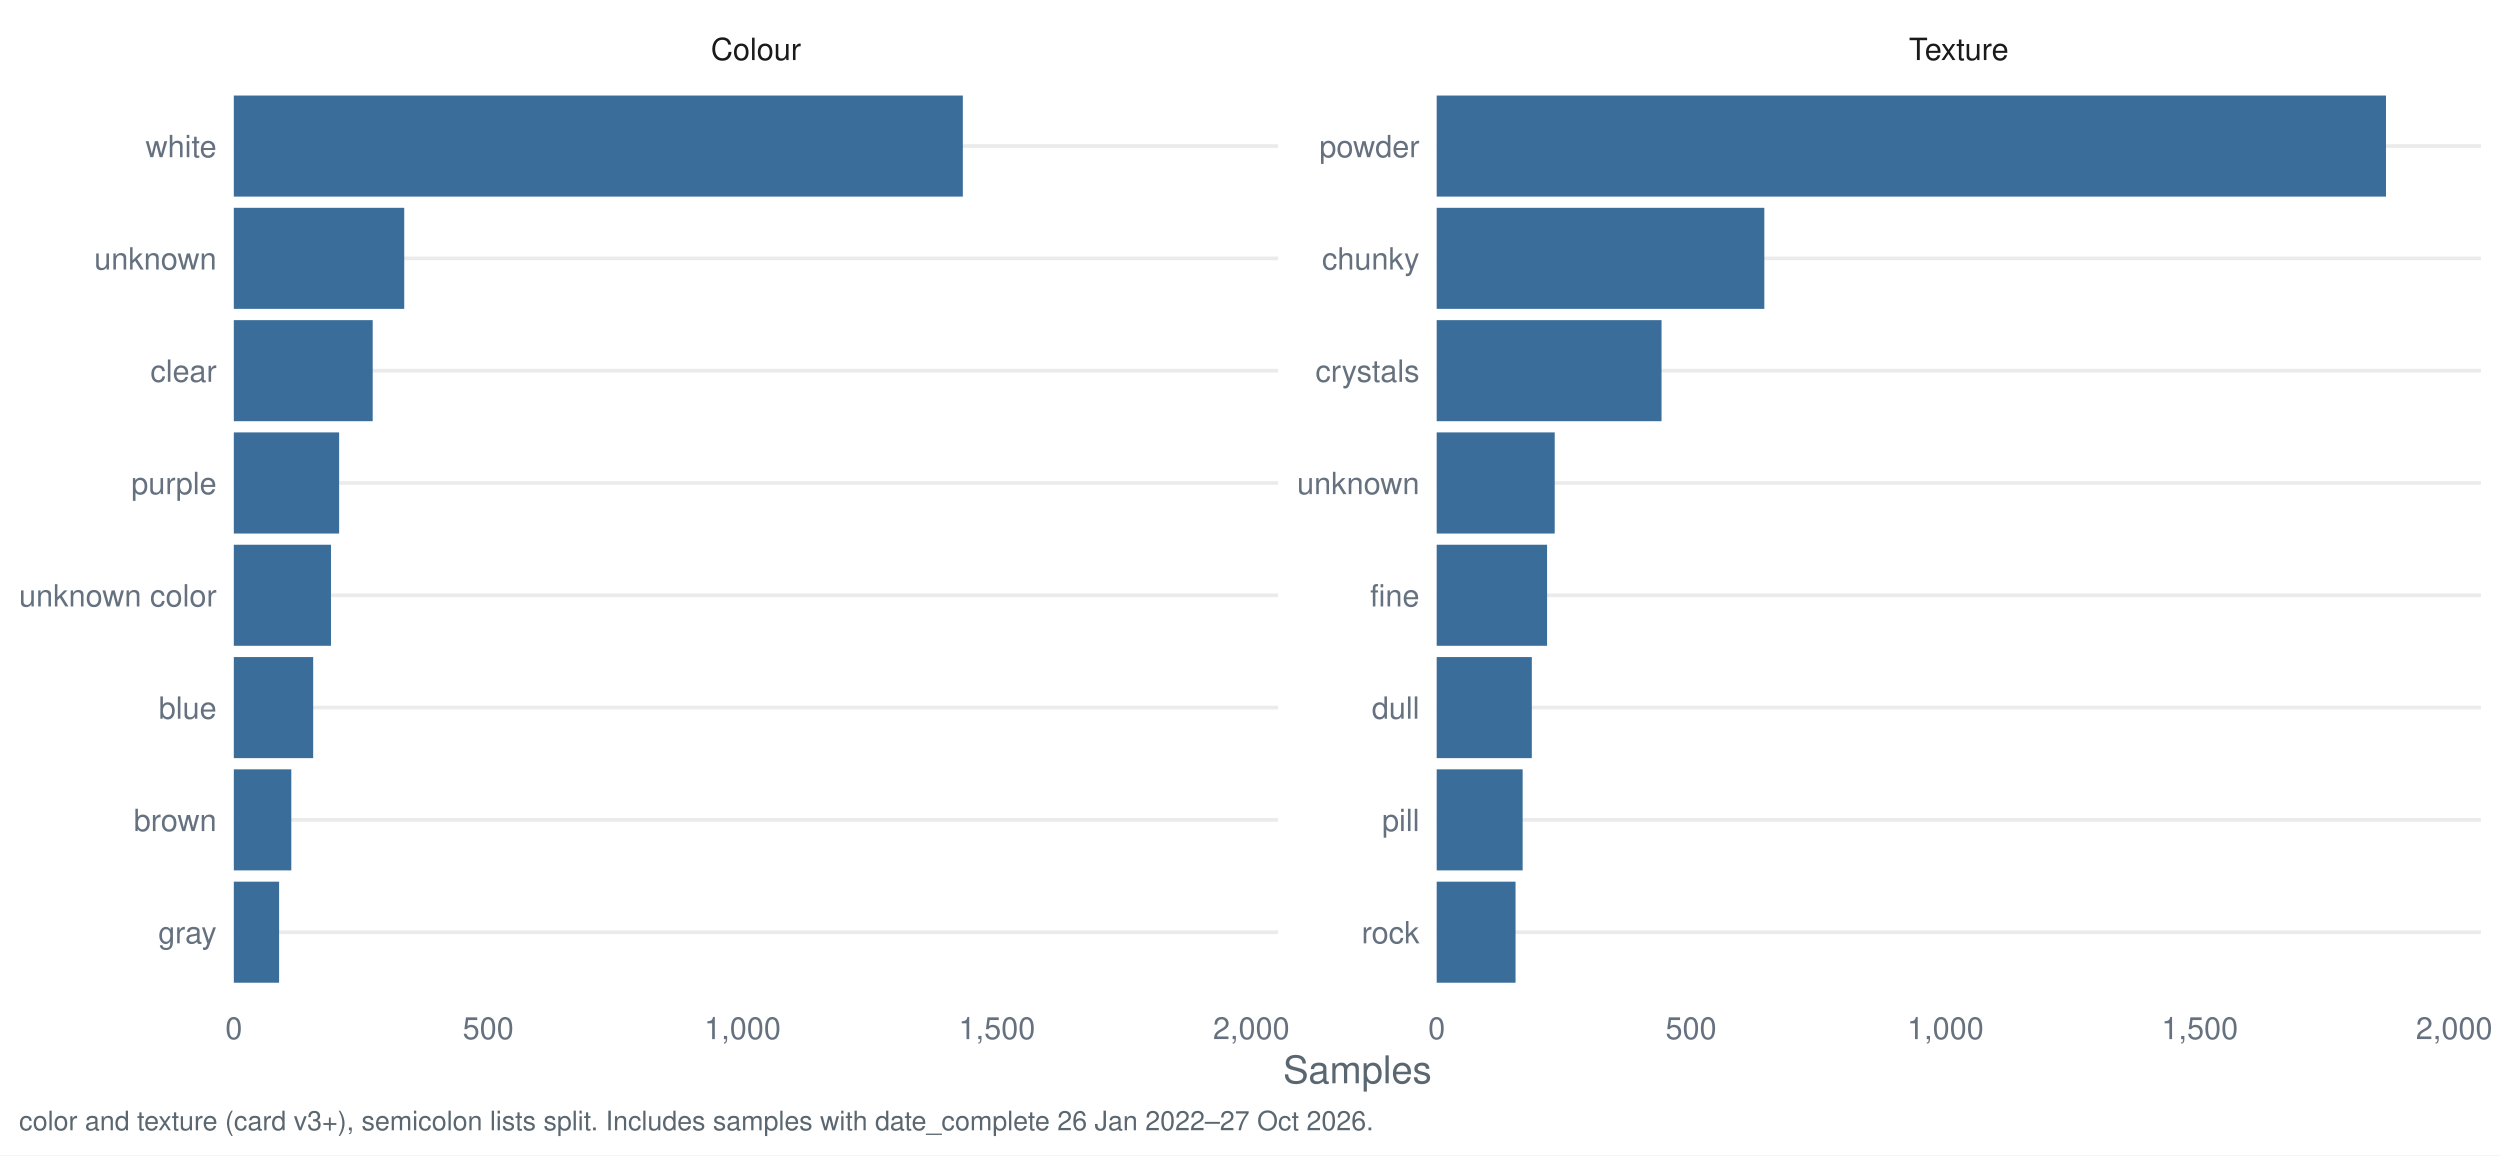
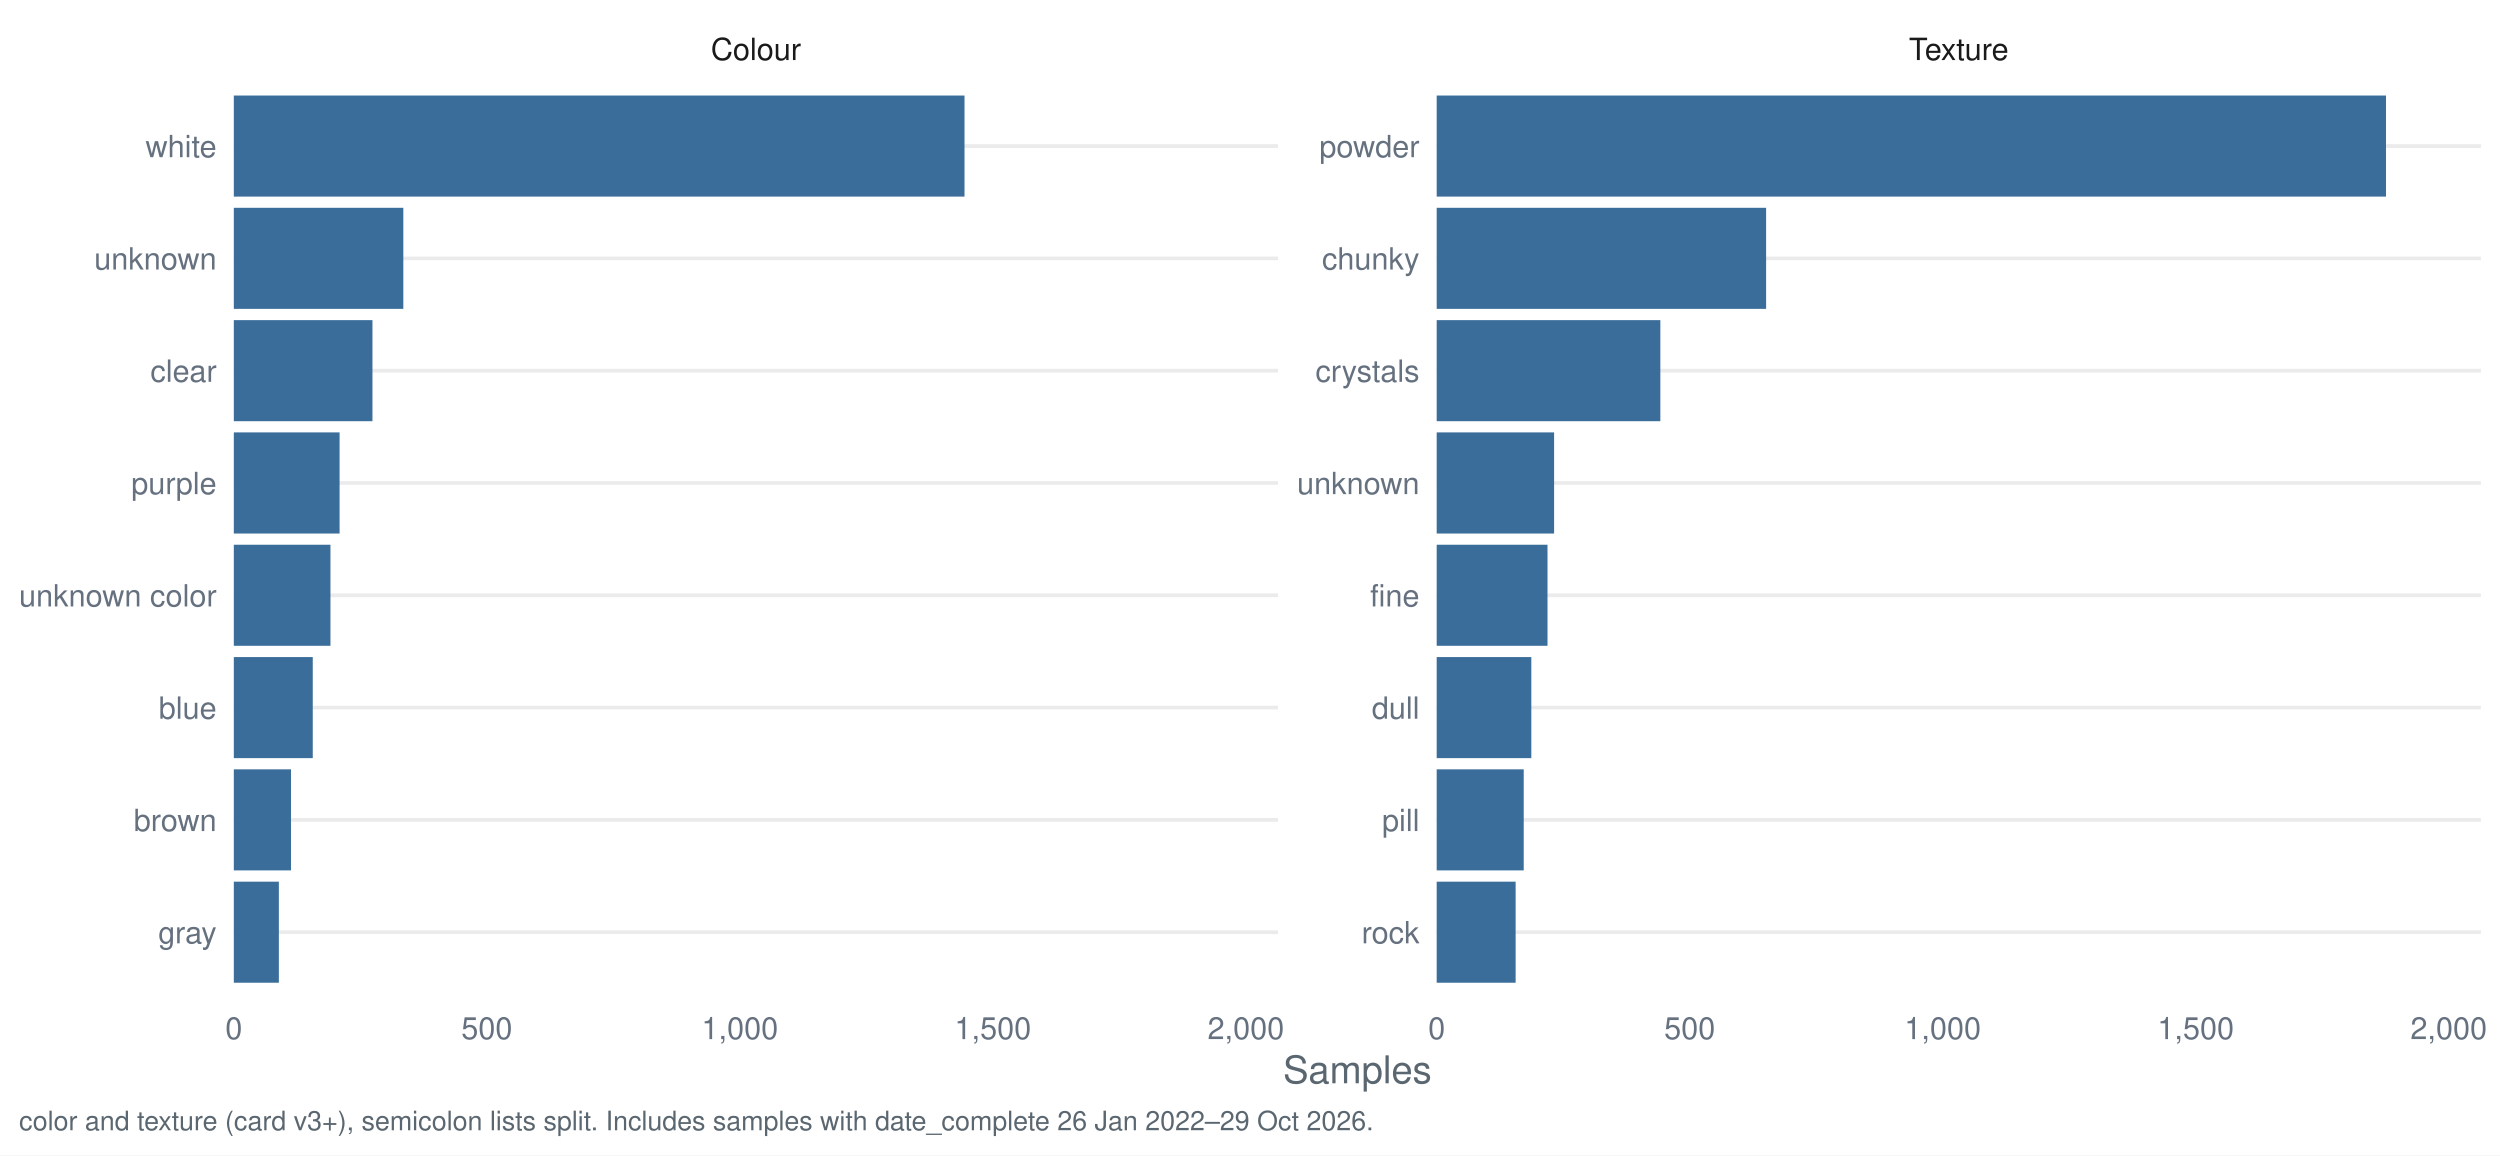
<svg xmlns="http://www.w3.org/2000/svg" width="1044.00pt" height="482.40pt" viewBox="0 0 1044.00 482.40">
  <g class="svglite">
    <defs>
      <style type="text/css">
    .svglite line, .svglite polyline, .svglite polygon, .svglite path, .svglite rect, .svglite circle {
      fill: none;
      stroke: #000000;
      stroke-linecap: round;
      stroke-linejoin: round;
      stroke-miterlimit: 10.00;
    }
    .svglite text {
      white-space: pre;
    }
    .svglite g.glyphgroup path {
      fill: inherit;
      stroke: none;
    }
  </style>
    </defs>
    <rect width="100%" height="100%" style="stroke: none; fill: #FFFFFF;" />
    <defs>
      <clipPath id="cpMC4wMHwxMDQ0LjAwfDAuMDB8NDgyLjQw">
        <rect x="0.00" y="0.00" width="1044.00" height="482.40" />
      </clipPath>
    </defs>
    <g clip-path="url(#cpMC4wMHwxMDQ0LjAwfDAuMDB8NDgyLjQw)">
      <rect x="0.00" y="0.00" width="1044.00" height="482.40" style="stroke-width: 1.55; stroke: none; fill: #FFFFFF;" />
    </g>
    <defs>
      <clipPath id="cpOTcuNjR8NTMzLjcyfDMyLjg1fDQxNy40Mg==">
        <rect x="97.64" y="32.85" width="436.07" height="384.58" />
      </clipPath>
    </defs>
    <g clip-path="url(#cpOTcuNjR8NTMzLjcyfDMyLjg1fDQxNy40Mg==)">
      <polyline points="97.64,389.28 533.72,389.28 " style="stroke-width: 1.55; stroke: #EBEBEB; stroke-linecap: butt;" />
      <polyline points="97.64,342.38 533.72,342.38 " style="stroke-width: 1.55; stroke: #EBEBEB; stroke-linecap: butt;" />
      <polyline points="97.64,295.48 533.72,295.48 " style="stroke-width: 1.55; stroke: #EBEBEB; stroke-linecap: butt;" />
      <polyline points="97.64,248.58 533.72,248.58 " style="stroke-width: 1.55; stroke: #EBEBEB; stroke-linecap: butt;" />
      <polyline points="97.64,201.69 533.72,201.69 " style="stroke-width: 1.55; stroke: #EBEBEB; stroke-linecap: butt;" />
      <polyline points="97.64,154.79 533.72,154.79 " style="stroke-width: 1.55; stroke: #EBEBEB; stroke-linecap: butt;" />
      <polyline points="97.64,107.89 533.72,107.89 " style="stroke-width: 1.55; stroke: #EBEBEB; stroke-linecap: butt;" />
      <polyline points="97.64,60.99 533.72,60.99 " style="stroke-width: 1.55; stroke: #EBEBEB; stroke-linecap: butt;" />
-       <rect x="97.64" y="39.88" width="304.44" height="42.21" style="stroke-width: 1.55; stroke: none; stroke-linecap: butt; stroke-linejoin: miter; fill: #3A6D99;" />
-       <rect x="97.64" y="86.78" width="71.17" height="42.21" style="stroke-width: 1.55; stroke: none; stroke-linecap: butt; stroke-linejoin: miter; fill: #3A6D99;" />
-       <rect x="97.64" y="133.68" width="58.00" height="42.21" style="stroke-width: 1.55; stroke: none; stroke-linecap: butt; stroke-linejoin: miter; fill: #3A6D99;" />
-       <rect x="97.64" y="180.58" width="43.98" height="42.21" style="stroke-width: 1.55; stroke: none; stroke-linecap: butt; stroke-linejoin: miter; fill: #3A6D99;" />
-       <rect x="97.64" y="227.48" width="40.58" height="42.21" style="stroke-width: 1.55; stroke: none; stroke-linecap: butt; stroke-linejoin: miter; fill: #3A6D99;" />
-       <rect x="97.64" y="274.38" width="33.14" height="42.21" style="stroke-width: 1.55; stroke: none; stroke-linecap: butt; stroke-linejoin: miter; fill: #3A6D99;" />
-       <rect x="97.64" y="321.28" width="24.01" height="42.21" style="stroke-width: 1.55; stroke: none; stroke-linecap: butt; stroke-linejoin: miter; fill: #3A6D99;" />
-       <rect x="97.64" y="368.18" width="18.91" height="42.21" style="stroke-width: 1.55; stroke: none; stroke-linecap: butt; stroke-linejoin: miter; fill: #3A6D99;" />
+       <rect x="97.64" y="39.88" width="305.14" height="42.21" style="stroke-width: 1.55; stroke: none; stroke-linecap: butt; stroke-linejoin: miter; fill: #3A6D99;" />
+       <rect x="97.64" y="86.78" width="70.79" height="42.21" style="stroke-width: 1.55; stroke: none; stroke-linecap: butt; stroke-linejoin: miter; fill: #3A6D99;" />
+       <rect x="97.64" y="133.68" width="57.90" height="42.21" style="stroke-width: 1.55; stroke: none; stroke-linecap: butt; stroke-linejoin: miter; fill: #3A6D99;" />
+       <rect x="97.64" y="180.58" width="44.17" height="42.21" style="stroke-width: 1.55; stroke: none; stroke-linecap: butt; stroke-linejoin: miter; fill: #3A6D99;" />
+       <rect x="97.64" y="227.48" width="40.36" height="42.21" style="stroke-width: 1.55; stroke: none; stroke-linecap: butt; stroke-linejoin: miter; fill: #3A6D99;" />
+       <rect x="97.64" y="274.38" width="32.97" height="42.21" style="stroke-width: 1.55; stroke: none; stroke-linecap: butt; stroke-linejoin: miter; fill: #3A6D99;" />
+       <rect x="97.64" y="321.28" width="23.88" height="42.21" style="stroke-width: 1.55; stroke: none; stroke-linecap: butt; stroke-linejoin: miter; fill: #3A6D99;" />
+       <rect x="97.64" y="368.18" width="18.81" height="42.21" style="stroke-width: 1.55; stroke: none; stroke-linecap: butt; stroke-linejoin: miter; fill: #3A6D99;" />
    </g>
    <g clip-path="url(#cpMC4wMHwxMDQ0LjAwfDAuMDB8NDgyLjQw)">
</g>
    <defs>
      <clipPath id="cpNTk5Ljk2fDEwMzYuMDN8MzIuODV8NDE3LjQy">
        <rect x="599.96" y="32.85" width="436.07" height="384.58" />
      </clipPath>
    </defs>
    <g clip-path="url(#cpNTk5Ljk2fDEwMzYuMDN8MzIuODV8NDE3LjQy)">
      <polyline points="599.96,389.28 1036.03,389.28 " style="stroke-width: 1.55; stroke: #EBEBEB; stroke-linecap: butt;" />
      <polyline points="599.96,342.38 1036.03,342.38 " style="stroke-width: 1.55; stroke: #EBEBEB; stroke-linecap: butt;" />
      <polyline points="599.96,295.48 1036.03,295.48 " style="stroke-width: 1.55; stroke: #EBEBEB; stroke-linecap: butt;" />
      <polyline points="599.96,248.58 1036.03,248.58 " style="stroke-width: 1.55; stroke: #EBEBEB; stroke-linecap: butt;" />
      <polyline points="599.96,201.69 1036.03,201.69 " style="stroke-width: 1.55; stroke: #EBEBEB; stroke-linecap: butt;" />
      <polyline points="599.96,154.79 1036.03,154.79 " style="stroke-width: 1.55; stroke: #EBEBEB; stroke-linecap: butt;" />
      <polyline points="599.96,107.89 1036.03,107.89 " style="stroke-width: 1.55; stroke: #EBEBEB; stroke-linecap: butt;" />
      <polyline points="599.96,60.99 1036.03,60.99 " style="stroke-width: 1.55; stroke: #EBEBEB; stroke-linecap: butt;" />
      <rect x="599.96" y="39.88" width="396.43" height="42.21" style="stroke-width: 1.55; stroke: none; stroke-linecap: butt; stroke-linejoin: miter; fill: #3A6D99;" />
-       <rect x="599.96" y="86.78" width="136.82" height="42.21" style="stroke-width: 1.55; stroke: none; stroke-linecap: butt; stroke-linejoin: miter; fill: #3A6D99;" />
-       <rect x="599.96" y="133.68" width="93.90" height="42.21" style="stroke-width: 1.55; stroke: none; stroke-linecap: butt; stroke-linejoin: miter; fill: #3A6D99;" />
-       <rect x="599.96" y="180.58" width="49.29" height="42.21" style="stroke-width: 1.55; stroke: none; stroke-linecap: butt; stroke-linejoin: miter; fill: #3A6D99;" />
-       <rect x="599.96" y="227.48" width="46.10" height="42.21" style="stroke-width: 1.55; stroke: none; stroke-linecap: butt; stroke-linejoin: miter; fill: #3A6D99;" />
-       <rect x="599.96" y="274.38" width="39.73" height="42.21" style="stroke-width: 1.55; stroke: none; stroke-linecap: butt; stroke-linejoin: miter; fill: #3A6D99;" />
-       <rect x="599.96" y="321.28" width="35.90" height="42.21" style="stroke-width: 1.55; stroke: none; stroke-linecap: butt; stroke-linejoin: miter; fill: #3A6D99;" />
-       <rect x="599.96" y="368.18" width="32.93" height="42.21" style="stroke-width: 1.55; stroke: none; stroke-linecap: butt; stroke-linejoin: miter; fill: #3A6D99;" />
+       <rect x="599.96" y="86.78" width="137.57" height="42.21" style="stroke-width: 1.55; stroke: none; stroke-linecap: butt; stroke-linejoin: miter; fill: #3A6D99;" />
+       <rect x="599.96" y="133.68" width="93.40" height="42.21" style="stroke-width: 1.55; stroke: none; stroke-linecap: butt; stroke-linejoin: miter; fill: #3A6D99;" />
+       <rect x="599.96" y="180.58" width="49.03" height="42.21" style="stroke-width: 1.55; stroke: none; stroke-linecap: butt; stroke-linejoin: miter; fill: #3A6D99;" />
+       <rect x="599.96" y="227.48" width="46.28" height="42.21" style="stroke-width: 1.55; stroke: none; stroke-linecap: butt; stroke-linejoin: miter; fill: #3A6D99;" />
+       <rect x="599.96" y="274.38" width="39.52" height="42.21" style="stroke-width: 1.55; stroke: none; stroke-linecap: butt; stroke-linejoin: miter; fill: #3A6D99;" />
+       <rect x="599.96" y="321.28" width="36.35" height="42.21" style="stroke-width: 1.55; stroke: none; stroke-linecap: butt; stroke-linejoin: miter; fill: #3A6D99;" />
+       <rect x="599.96" y="368.18" width="32.97" height="42.21" style="stroke-width: 1.55; stroke: none; stroke-linecap: butt; stroke-linejoin: miter; fill: #3A6D99;" />
    </g>
    <g clip-path="url(#cpMC4wMHwxMDQ0LjAwfDAuMDB8NDgyLjQw)">
</g>
    <defs>
      <clipPath id="cpOTcuNjR8NTMzLjcyfDcuOTd8MzIuODU=">
        <rect x="97.64" y="7.97" width="436.07" height="24.88" />
      </clipPath>
    </defs>
    <g clip-path="url(#cpOTcuNjR8NTMzLjcyfDcuOTd8MzIuODU=)">
      <text x="315.68" y="25.07" text-anchor="middle" style="font-size: 12.80px;fill: #1A1A1A; font-family: &quot;Nimbus Sans&quot;;" textLength="37.64px" lengthAdjust="spacingAndGlyphs">Colour</text>
    </g>
    <g clip-path="url(#cpMC4wMHwxMDQ0LjAwfDAuMDB8NDgyLjQw)">
</g>
    <defs>
      <clipPath id="cpNTk5Ljk2fDEwMzYuMDN8Ny45N3wzMi44NQ==">
        <rect x="599.96" y="7.97" width="436.07" height="24.88" />
      </clipPath>
    </defs>
    <g clip-path="url(#cpNTk5Ljk2fDEwMzYuMDN8Ny45N3wzMi44NQ==)">
      <text x="817.99" y="25.07" text-anchor="middle" style="font-size: 12.80px;fill: #1A1A1A; font-family: &quot;Nimbus Sans&quot;;" textLength="41.64px" lengthAdjust="spacingAndGlyphs">Texture</text>
    </g>
    <g clip-path="url(#cpMC4wMHwxMDQ0LjAwfDAuMDB8NDgyLjQw)">
      <text x="97.64" y="433.93" text-anchor="middle" style="font-size: 12.80px;fill: #667180; font-family: &quot;Nimbus Sans&quot;;" textLength="7.11px" lengthAdjust="spacingAndGlyphs">0</text>
-       <text x="203.87" y="433.93" text-anchor="middle" style="font-size: 12.80px;fill: #667180; font-family: &quot;Nimbus Sans&quot;;" textLength="21.33px" lengthAdjust="spacingAndGlyphs">500</text>
-       <text x="310.09" y="433.93" text-anchor="middle" style="font-size: 12.80px;fill: #667180; font-family: &quot;Nimbus Sans&quot;;" textLength="32.00px" lengthAdjust="spacingAndGlyphs">1,000</text>
-       <text x="416.32" y="433.93" text-anchor="middle" style="font-size: 12.80px;fill: #667180; font-family: &quot;Nimbus Sans&quot;;" textLength="32.00px" lengthAdjust="spacingAndGlyphs">1,500</text>
-       <text x="522.54" y="433.93" text-anchor="middle" style="font-size: 12.80px;fill: #667180; font-family: &quot;Nimbus Sans&quot;;" textLength="32.00px" lengthAdjust="spacingAndGlyphs">2,000</text>
+       <text x="203.30" y="433.93" text-anchor="middle" style="font-size: 12.80px;fill: #667180; font-family: &quot;Nimbus Sans&quot;;" textLength="21.33px" lengthAdjust="spacingAndGlyphs">500</text>
+       <text x="308.96" y="433.93" text-anchor="middle" style="font-size: 12.80px;fill: #667180; font-family: &quot;Nimbus Sans&quot;;" textLength="32.00px" lengthAdjust="spacingAndGlyphs">1,000</text>
+       <text x="414.62" y="433.93" text-anchor="middle" style="font-size: 12.80px;fill: #667180; font-family: &quot;Nimbus Sans&quot;;" textLength="32.00px" lengthAdjust="spacingAndGlyphs">1,500</text>
+       <text x="520.28" y="433.93" text-anchor="middle" style="font-size: 12.80px;fill: #667180; font-family: &quot;Nimbus Sans&quot;;" textLength="32.00px" lengthAdjust="spacingAndGlyphs">2,000</text>
      <text x="599.96" y="433.93" text-anchor="middle" style="font-size: 12.80px;fill: #667180; font-family: &quot;Nimbus Sans&quot;;" textLength="7.11px" lengthAdjust="spacingAndGlyphs">0</text>
-       <text x="706.18" y="433.93" text-anchor="middle" style="font-size: 12.80px;fill: #667180; font-family: &quot;Nimbus Sans&quot;;" textLength="21.33px" lengthAdjust="spacingAndGlyphs">500</text>
-       <text x="812.41" y="433.93" text-anchor="middle" style="font-size: 12.80px;fill: #667180; font-family: &quot;Nimbus Sans&quot;;" textLength="32.00px" lengthAdjust="spacingAndGlyphs">1,000</text>
-       <text x="918.63" y="433.93" text-anchor="middle" style="font-size: 12.80px;fill: #667180; font-family: &quot;Nimbus Sans&quot;;" textLength="32.00px" lengthAdjust="spacingAndGlyphs">1,500</text>
-       <text x="1024.86" y="433.93" text-anchor="middle" style="font-size: 12.80px;fill: #667180; font-family: &quot;Nimbus Sans&quot;;" textLength="32.00px" lengthAdjust="spacingAndGlyphs">2,000</text>
+       <text x="705.61" y="433.93" text-anchor="middle" style="font-size: 12.80px;fill: #667180; font-family: &quot;Nimbus Sans&quot;;" textLength="21.33px" lengthAdjust="spacingAndGlyphs">500</text>
+       <text x="811.27" y="433.93" text-anchor="middle" style="font-size: 12.80px;fill: #667180; font-family: &quot;Nimbus Sans&quot;;" textLength="32.00px" lengthAdjust="spacingAndGlyphs">1,000</text>
+       <text x="916.93" y="433.93" text-anchor="middle" style="font-size: 12.80px;fill: #667180; font-family: &quot;Nimbus Sans&quot;;" textLength="32.00px" lengthAdjust="spacingAndGlyphs">1,500</text>
+       <text x="1022.59" y="433.93" text-anchor="middle" style="font-size: 12.80px;fill: #667180; font-family: &quot;Nimbus Sans&quot;;" textLength="32.00px" lengthAdjust="spacingAndGlyphs">2,000</text>
      <text x="592.78" y="393.95" text-anchor="end" style="font-size: 12.80px;fill: #667180; font-family: &quot;Nimbus Sans&quot;;" textLength="24.19px" lengthAdjust="spacingAndGlyphs">rock</text>
      <text x="592.78" y="347.05" text-anchor="end" style="font-size: 12.80px;fill: #667180; font-family: &quot;Nimbus Sans&quot;;" textLength="15.64px" lengthAdjust="spacingAndGlyphs">pill</text>
      <text x="592.78" y="300.15" text-anchor="end" style="font-size: 12.80px;fill: #667180; font-family: &quot;Nimbus Sans&quot;;" textLength="19.91px" lengthAdjust="spacingAndGlyphs">dull</text>
      <text x="592.78" y="253.25" text-anchor="end" style="font-size: 12.80px;fill: #667180; font-family: &quot;Nimbus Sans&quot;;" textLength="20.62px" lengthAdjust="spacingAndGlyphs">fine</text>
      <text x="592.78" y="206.35" text-anchor="end" style="font-size: 12.80px;fill: #667180; font-family: &quot;Nimbus Sans&quot;;" textLength="51.09px" lengthAdjust="spacingAndGlyphs">unknown</text>
      <text x="592.78" y="159.45" text-anchor="end" style="font-size: 12.80px;fill: #667180; font-family: &quot;Nimbus Sans&quot;;" textLength="43.47px" lengthAdjust="spacingAndGlyphs">crystals</text>
      <text x="592.78" y="112.55" text-anchor="end" style="font-size: 12.80px;fill: #667180; font-family: &quot;Nimbus Sans&quot;;" textLength="40.72px" lengthAdjust="spacingAndGlyphs">chunky</text>
      <text x="592.78" y="65.65" text-anchor="end" style="font-size: 12.80px;fill: #667180; font-family: &quot;Nimbus Sans&quot;;" textLength="41.78px" lengthAdjust="spacingAndGlyphs">powder</text>
      <text x="90.47" y="393.95" text-anchor="end" style="font-size: 12.80px;fill: #667180; font-family: &quot;Nimbus Sans&quot;;" textLength="24.41px" lengthAdjust="spacingAndGlyphs">gray</text>
      <text x="90.47" y="347.05" text-anchor="end" style="font-size: 12.80px;fill: #667180; font-family: &quot;Nimbus Sans&quot;;" textLength="34.59px" lengthAdjust="spacingAndGlyphs">brown</text>
      <text x="90.47" y="300.15" text-anchor="end" style="font-size: 12.80px;fill: #667180; font-family: &quot;Nimbus Sans&quot;;" textLength="24.17px" lengthAdjust="spacingAndGlyphs">blue</text>
      <text x="90.47" y="253.25" text-anchor="end" style="font-size: 12.80px;fill: #667180; font-family: &quot;Nimbus Sans&quot;;" textLength="82.50px" lengthAdjust="spacingAndGlyphs">unknown color</text>
      <text x="90.47" y="206.35" text-anchor="end" style="font-size: 12.80px;fill: #667180; font-family: &quot;Nimbus Sans&quot;;" textLength="35.64px" lengthAdjust="spacingAndGlyphs">purple</text>
      <text x="90.47" y="159.45" text-anchor="end" style="font-size: 12.80px;fill: #667180; font-family: &quot;Nimbus Sans&quot;;" textLength="27.66px" lengthAdjust="spacingAndGlyphs">clear</text>
      <text x="90.47" y="112.55" text-anchor="end" style="font-size: 12.80px;fill: #667180; font-family: &quot;Nimbus Sans&quot;;" textLength="51.09px" lengthAdjust="spacingAndGlyphs">unknown</text>
      <text x="90.47" y="65.65" text-anchor="end" style="font-size: 12.80px;fill: #667180; font-family: &quot;Nimbus Sans&quot;;" textLength="29.69px" lengthAdjust="spacingAndGlyphs">white</text>
      <text x="566.84" y="452.37" text-anchor="middle" style="font-size: 16.00px;fill: #5B6770; font-family: &quot;Nimbus Sans&quot;;" textLength="62.06px" lengthAdjust="spacingAndGlyphs">Samples</text>
-       <text x="7.97" y="471.99" style="font-size: 11.20px;fill: #5B6770; font-family: &quot;Nimbus Sans&quot;;" textLength="564.91px" lengthAdjust="spacingAndGlyphs">color and texture (card v3+), semicolon lists split. Includes samples with date_complete 26 Jan 2022–27 Oct 2026.</text>
+       <text x="7.97" y="471.99" style="font-size: 11.20px;fill: #5B6770; font-family: &quot;Nimbus Sans&quot;;" textLength="564.91px" lengthAdjust="spacingAndGlyphs">color and texture (card v3+), semicolon lists split. Includes samples with date_complete 26 Jan 2022–29 Oct 2026.</text>
    </g>
  </g>
</svg>
